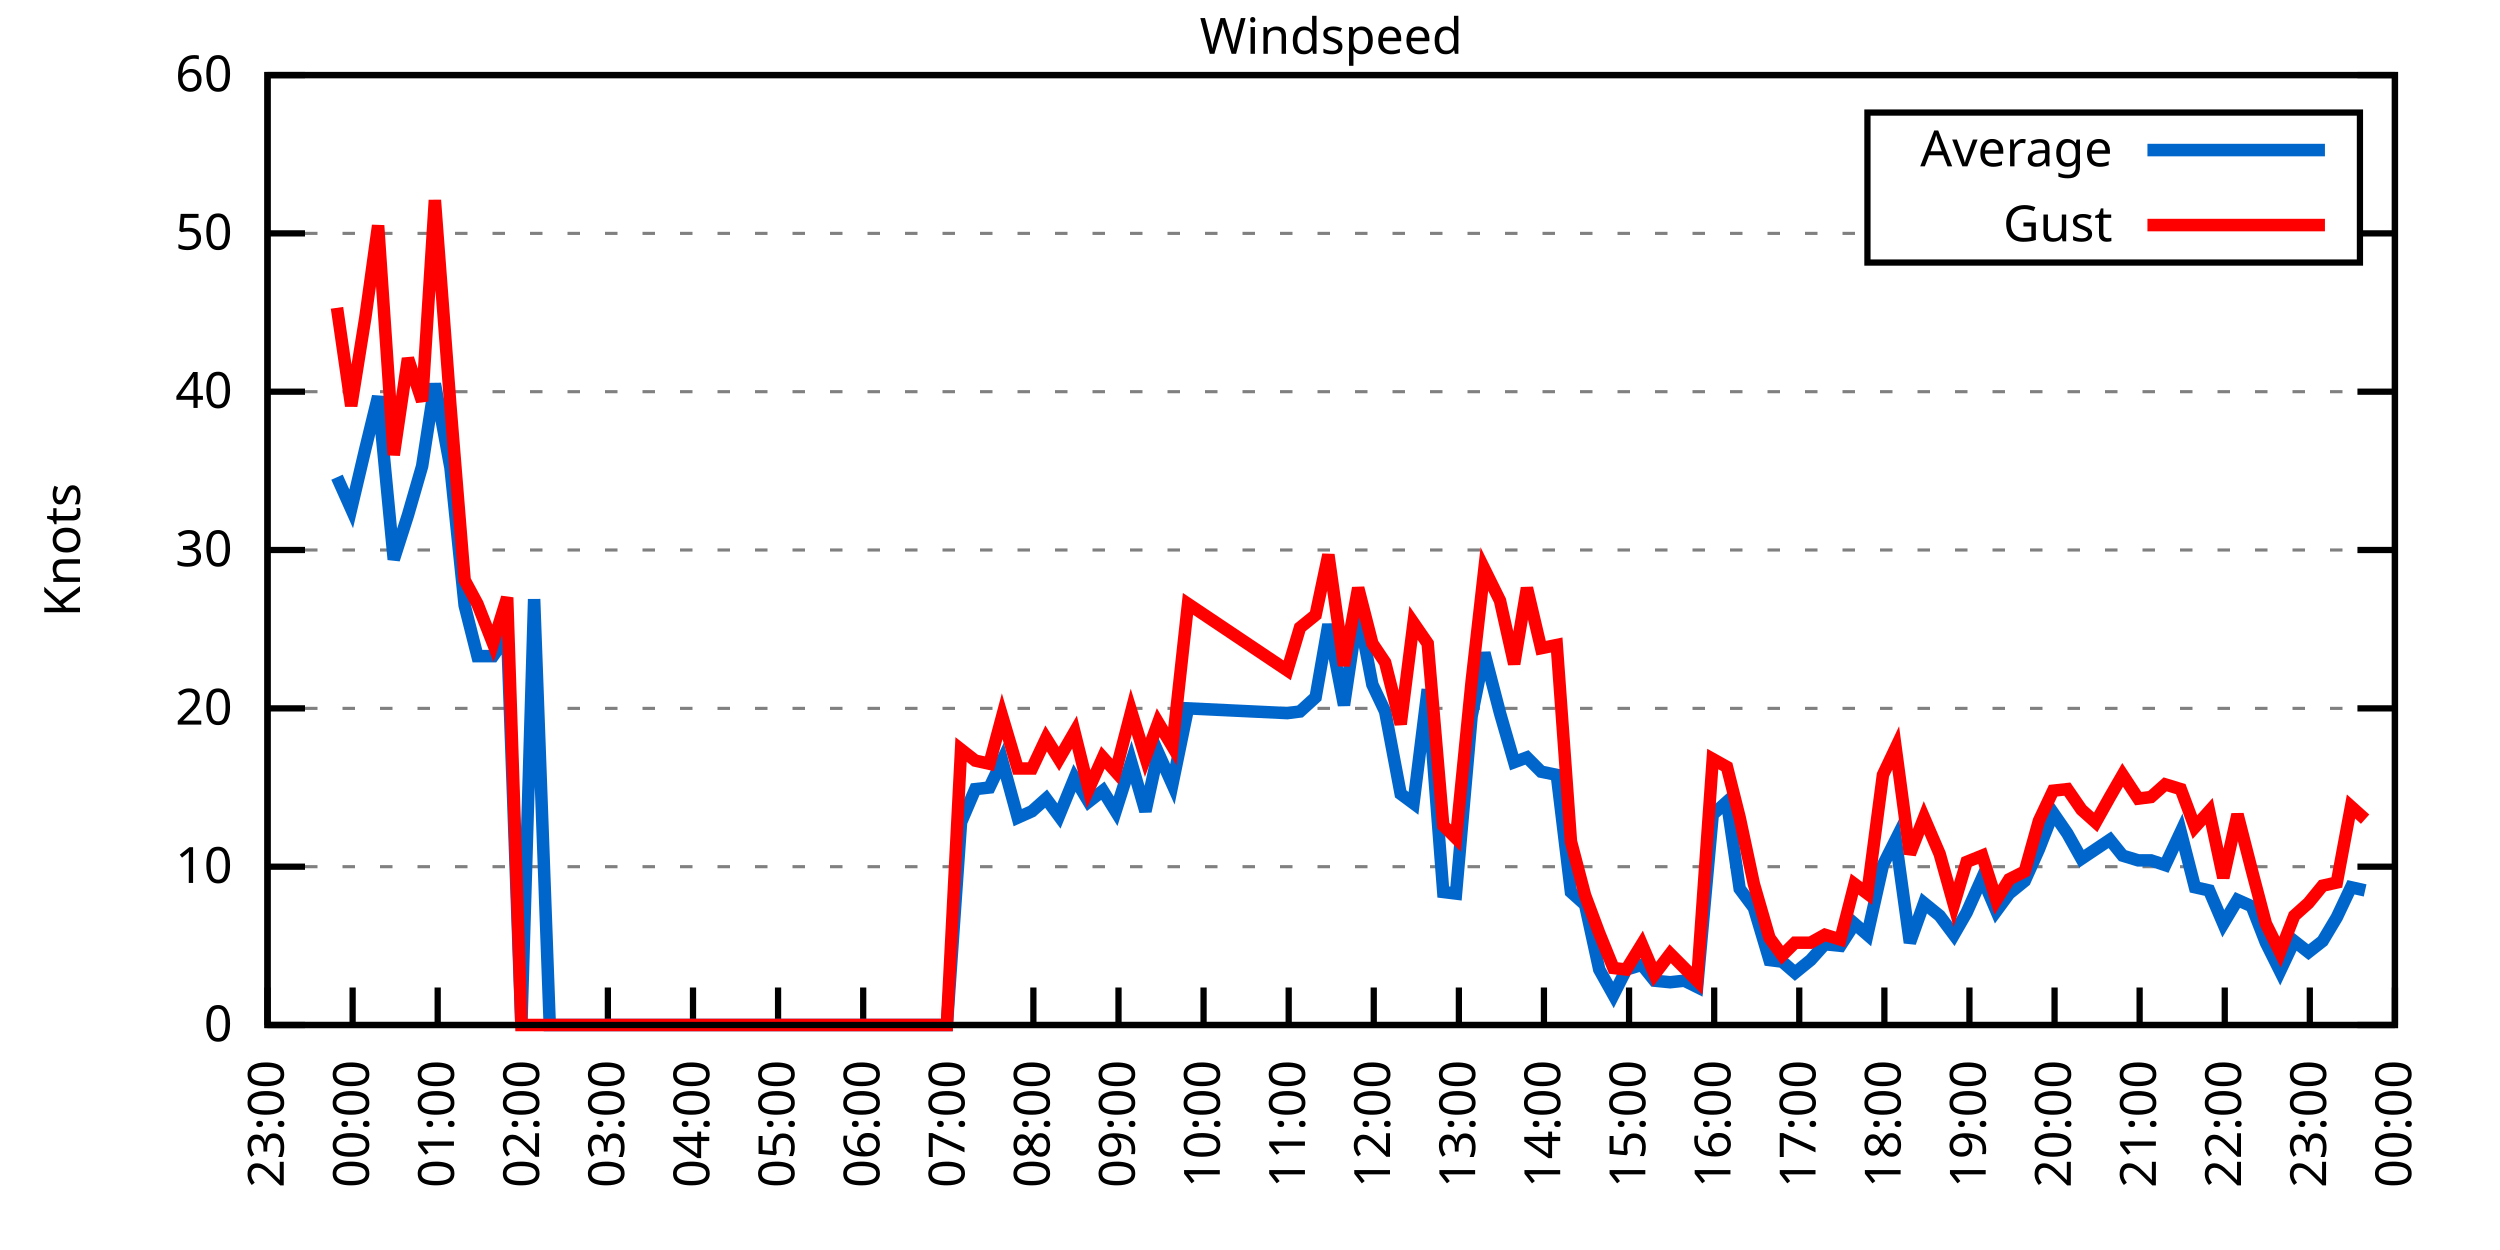
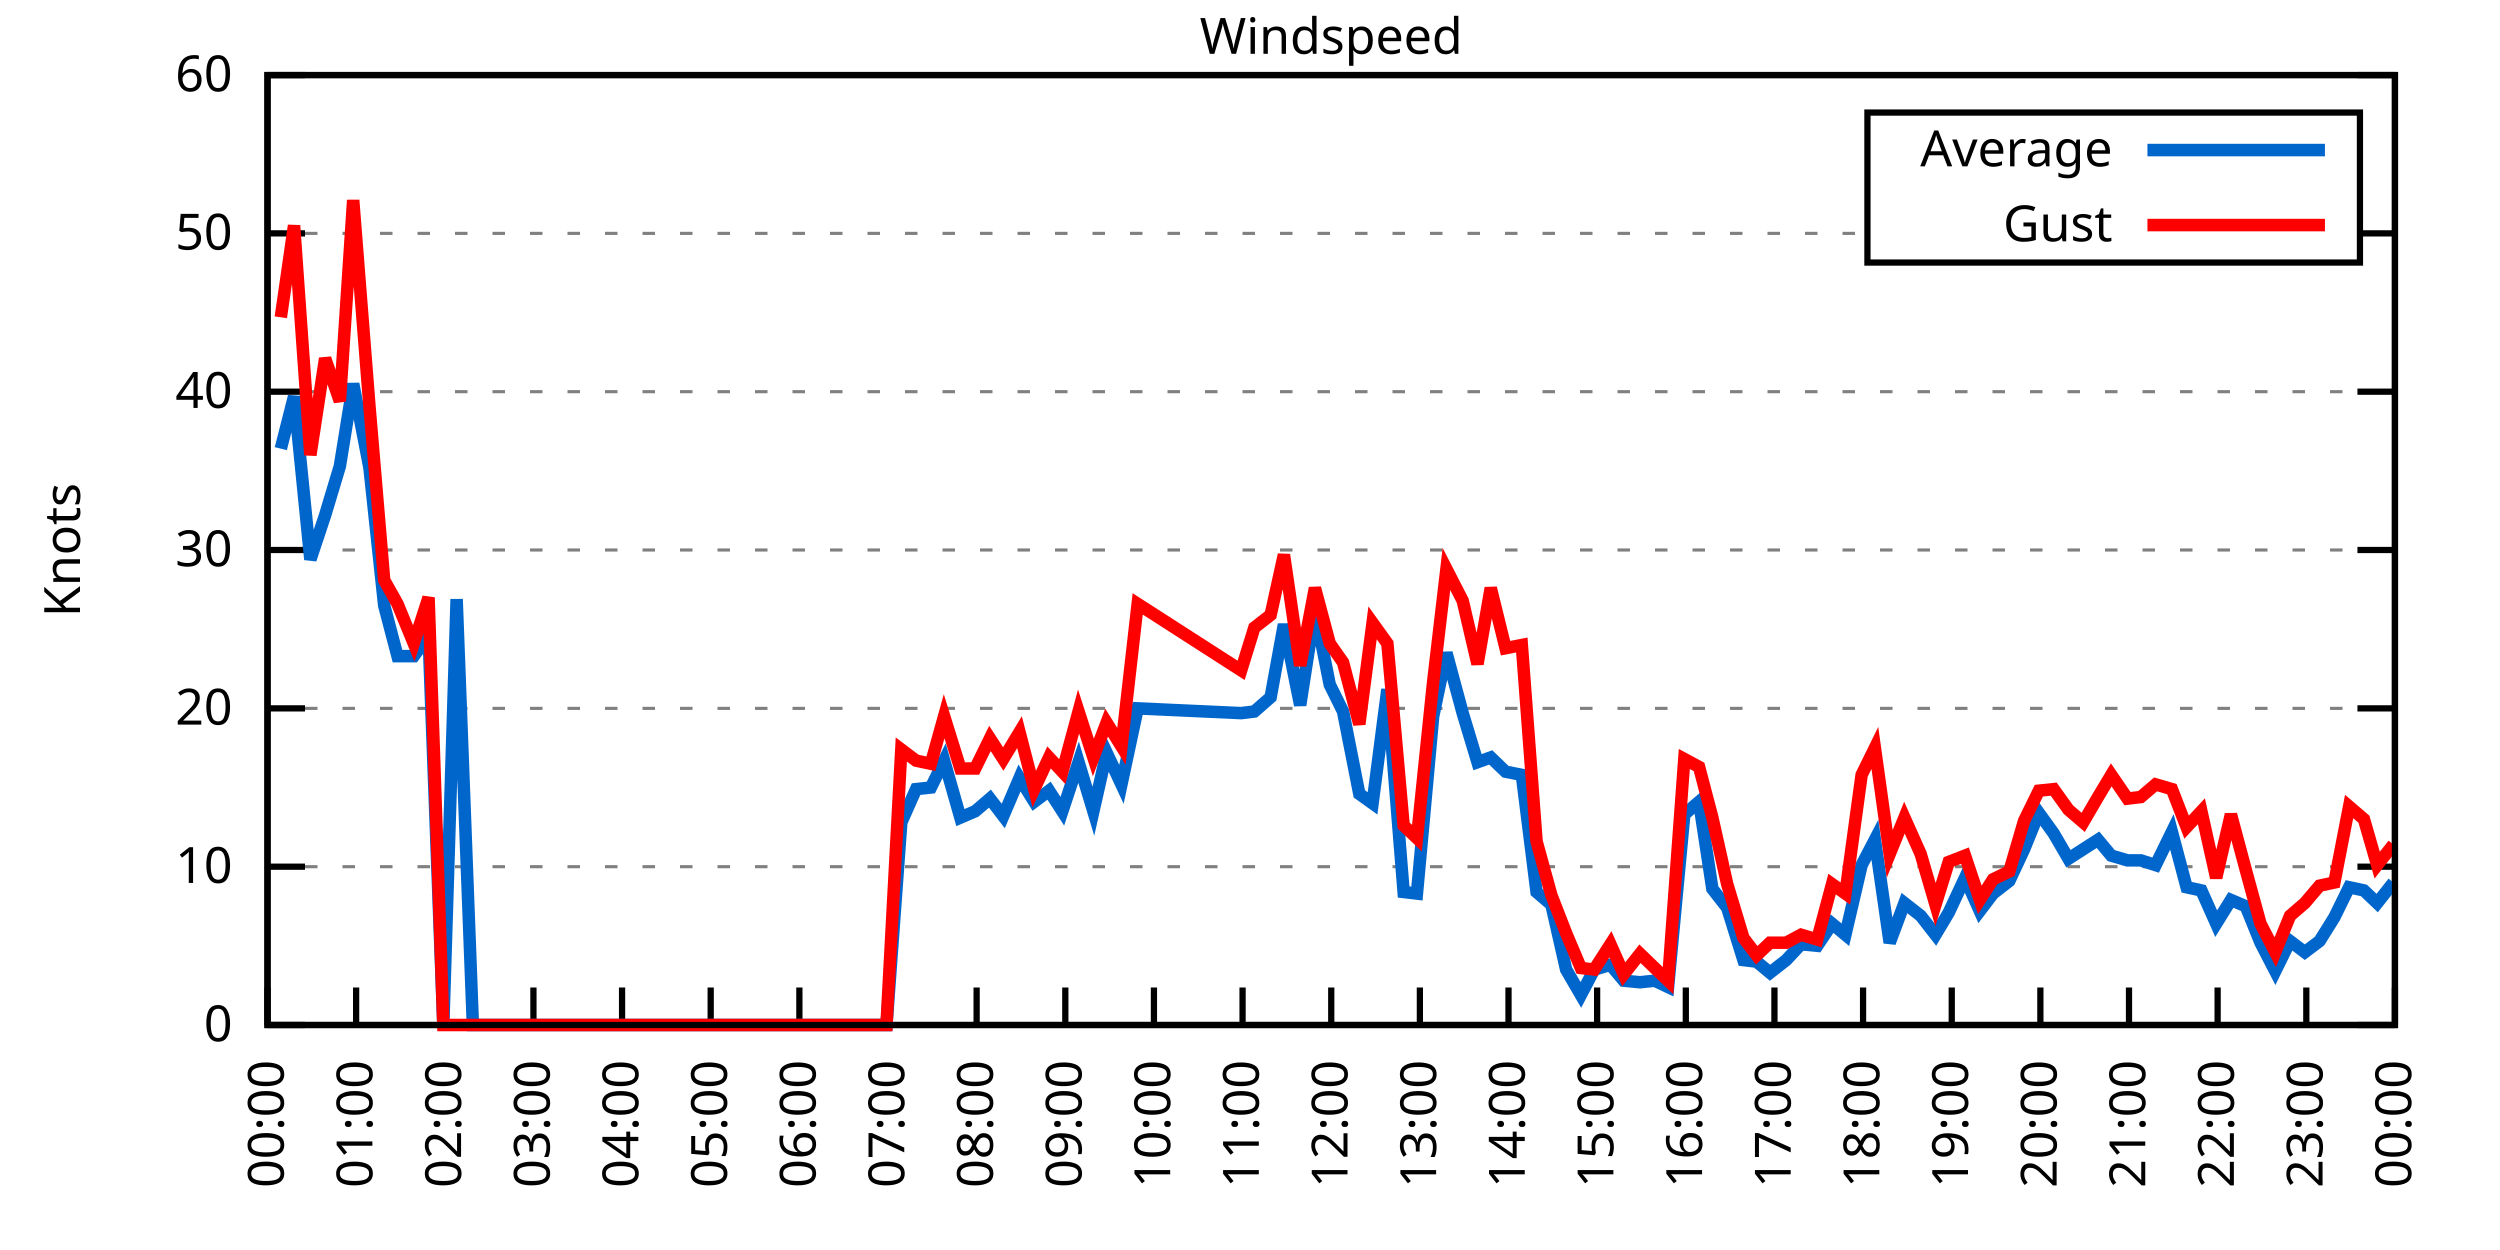
<svg xmlns="http://www.w3.org/2000/svg" xmlns:xlink="http://www.w3.org/1999/xlink" width="400" height="200" viewBox="0 0 400 200">
  <g id="gnuplot_canvas">
    <rect x="0" y="0" width="400" height="200" fill="none" />
    <defs>
      <circle id="gpDot" r="0.5" stroke-width="0.5" stroke="currentColor" />
      <path id="gpPt0" stroke-width="0.333" stroke="currentColor" d="M-1,0 h2 M0,-1 v2" />
      <path id="gpPt1" stroke-width="0.333" stroke="currentColor" d="M-1,-1 L1,1 M1,-1 L-1,1" />
      <path id="gpPt2" stroke-width="0.333" stroke="currentColor" d="M-1,0 L1,0 M0,-1 L0,1 M-1,-1 L1,1 M-1,1 L1,-1" />
      <rect id="gpPt3" stroke-width="0.333" stroke="currentColor" x="-1" y="-1" width="2" height="2" />
      <rect id="gpPt4" stroke-width="0.333" stroke="currentColor" fill="currentColor" x="-1" y="-1" width="2" height="2" />
      <circle id="gpPt5" stroke-width="0.333" stroke="currentColor" cx="0" cy="0" r="1" />
      <use xlink:href="#gpPt5" id="gpPt6" fill="currentColor" stroke="none" />
      <path id="gpPt7" stroke-width="0.333" stroke="currentColor" d="M0,-1.33 L-1.33,0.67 L1.33,0.67 z" />
      <use xlink:href="#gpPt7" id="gpPt8" fill="currentColor" stroke="none" />
      <use xlink:href="#gpPt7" id="gpPt9" stroke="currentColor" transform="rotate(180)" />
      <use xlink:href="#gpPt9" id="gpPt10" fill="currentColor" stroke="none" />
      <use xlink:href="#gpPt3" id="gpPt11" stroke="currentColor" transform="rotate(45)" />
      <use xlink:href="#gpPt11" id="gpPt12" fill="currentColor" stroke="none" />
      <path id="gpPt13" stroke-width="0.333" stroke="currentColor" d="M0,1.330 L1.265,0.411 L0.782,-1.067 L-0.782,-1.076 L-1.265,0.411 z" />
      <use xlink:href="#gpPt13" id="gpPt14" fill="currentColor" stroke="none" />
      <filter id="textbox" filterUnits="objectBoundingBox" x="0" y="0" height="1" width="1">
        <feFlood flood-color="white" flood-opacity="1" result="bgnd" />
        <feComposite in="SourceGraphic" in2="bgnd" operator="atop" />
      </filter>
      <filter id="greybox" filterUnits="objectBoundingBox" x="0" y="0" height="1" width="1">
        <feFlood flood-color="lightgrey" flood-opacity="1" result="grey" />
        <feComposite in="SourceGraphic" in2="grey" operator="atop" />
      </filter>
    </defs>
    <g fill="none" color="white" stroke="currentColor" stroke-width="1.00" stroke-linecap="butt" stroke-linejoin="miter">
</g>
    <g fill="none" color="black" stroke="currentColor" stroke-width="1.00" stroke-linecap="butt" stroke-linejoin="miter">
      <g stroke="none" shape-rendering="crispEdges">
        <polygon fill="rgb(255, 255, 255)" points="42.80,164.00 383.18,164.00 383.18,12.02 42.80,12.02 " />
      </g>
    </g>
    <g fill="none" color="black" stroke="currentColor" stroke-width="1.00" stroke-linecap="butt" stroke-linejoin="miter">
</g>
    <g fill="none" color="black" stroke="black" stroke-width="0.50" stroke-linecap="butt" stroke-linejoin="miter">
</g>
    <g fill="none" color="gray" stroke="currentColor" stroke-width="0.50" stroke-linecap="butt" stroke-linejoin="miter">
      <path stroke="gray" stroke-dasharray="2,4" class="gridline" d="M42.80,164.00 L383.19,164.00  " />
    </g>
    <g fill="none" color="gray" stroke="gray" stroke-width="1.00" stroke-linecap="butt" stroke-linejoin="miter">
</g>
    <g fill="none" color="black" stroke="currentColor" stroke-width="1.00" stroke-linecap="butt" stroke-linejoin="miter">
      <path stroke="black" d="M42.80,164.00 L48.80,164.00 M383.19,164.00 L377.19,164.00  " />
      <g transform="translate(37.20,166.60)" stroke="none" fill="black" font-family="Sans" font-size="8.00" text-anchor="end">
        <text>
          <tspan font-family="Sans"> 0</tspan>
        </text>
      </g>
    </g>
    <g fill="none" color="black" stroke="currentColor" stroke-width="1.00" stroke-linecap="butt" stroke-linejoin="miter">
</g>
    <g fill="none" color="black" stroke="black" stroke-width="0.50" stroke-linecap="butt" stroke-linejoin="miter">
</g>
    <g fill="none" color="gray" stroke="currentColor" stroke-width="0.50" stroke-linecap="butt" stroke-linejoin="miter">
      <path stroke="gray" stroke-dasharray="2,4" class="gridline" d="M42.80,138.67 L383.19,138.67  " />
    </g>
    <g fill="none" color="gray" stroke="gray" stroke-width="1.00" stroke-linecap="butt" stroke-linejoin="miter">
</g>
    <g fill="none" color="black" stroke="currentColor" stroke-width="1.00" stroke-linecap="butt" stroke-linejoin="miter">
      <path stroke="black" d="M42.80,138.67 L48.80,138.67 M383.19,138.67 L377.19,138.67  " />
      <g transform="translate(37.20,141.27)" stroke="none" fill="black" font-family="Sans" font-size="8.00" text-anchor="end">
        <text>
          <tspan font-family="Sans"> 10</tspan>
        </text>
      </g>
    </g>
    <g fill="none" color="black" stroke="currentColor" stroke-width="1.00" stroke-linecap="butt" stroke-linejoin="miter">
</g>
    <g fill="none" color="black" stroke="black" stroke-width="0.50" stroke-linecap="butt" stroke-linejoin="miter">
</g>
    <g fill="none" color="gray" stroke="currentColor" stroke-width="0.50" stroke-linecap="butt" stroke-linejoin="miter">
      <path stroke="gray" stroke-dasharray="2,4" class="gridline" d="M42.80,113.34 L383.19,113.34  " />
    </g>
    <g fill="none" color="gray" stroke="gray" stroke-width="1.00" stroke-linecap="butt" stroke-linejoin="miter">
</g>
    <g fill="none" color="black" stroke="currentColor" stroke-width="1.00" stroke-linecap="butt" stroke-linejoin="miter">
      <path stroke="black" d="M42.80,113.34 L48.80,113.34 M383.19,113.34 L377.19,113.34  " />
      <g transform="translate(37.20,115.94)" stroke="none" fill="black" font-family="Sans" font-size="8.00" text-anchor="end">
        <text>
          <tspan font-family="Sans"> 20</tspan>
        </text>
      </g>
    </g>
    <g fill="none" color="black" stroke="currentColor" stroke-width="1.00" stroke-linecap="butt" stroke-linejoin="miter">
</g>
    <g fill="none" color="black" stroke="black" stroke-width="0.50" stroke-linecap="butt" stroke-linejoin="miter">
</g>
    <g fill="none" color="gray" stroke="currentColor" stroke-width="0.50" stroke-linecap="butt" stroke-linejoin="miter">
      <path stroke="gray" stroke-dasharray="2,4" class="gridline" d="M42.80,88.00 L383.19,88.00  " />
    </g>
    <g fill="none" color="gray" stroke="gray" stroke-width="1.00" stroke-linecap="butt" stroke-linejoin="miter">
</g>
    <g fill="none" color="black" stroke="currentColor" stroke-width="1.00" stroke-linecap="butt" stroke-linejoin="miter">
      <path stroke="black" d="M42.80,88.00 L48.80,88.00 M383.19,88.00 L377.19,88.00  " />
      <g transform="translate(37.20,90.60)" stroke="none" fill="black" font-family="Sans" font-size="8.00" text-anchor="end">
        <text>
          <tspan font-family="Sans"> 30</tspan>
        </text>
      </g>
    </g>
    <g fill="none" color="black" stroke="currentColor" stroke-width="1.00" stroke-linecap="butt" stroke-linejoin="miter">
</g>
    <g fill="none" color="black" stroke="black" stroke-width="0.50" stroke-linecap="butt" stroke-linejoin="miter">
</g>
    <g fill="none" color="gray" stroke="currentColor" stroke-width="0.50" stroke-linecap="butt" stroke-linejoin="miter">
      <path stroke="gray" stroke-dasharray="2,4" class="gridline" d="M42.80,62.67 L383.19,62.67  " />
    </g>
    <g fill="none" color="gray" stroke="gray" stroke-width="1.00" stroke-linecap="butt" stroke-linejoin="miter">
</g>
    <g fill="none" color="black" stroke="currentColor" stroke-width="1.00" stroke-linecap="butt" stroke-linejoin="miter">
      <path stroke="black" d="M42.80,62.67 L48.80,62.67 M383.19,62.67 L377.19,62.67  " />
      <g transform="translate(37.20,65.27)" stroke="none" fill="black" font-family="Sans" font-size="8.00" text-anchor="end">
        <text>
          <tspan font-family="Sans"> 40</tspan>
        </text>
      </g>
    </g>
    <g fill="none" color="black" stroke="currentColor" stroke-width="1.00" stroke-linecap="butt" stroke-linejoin="miter">
</g>
    <g fill="none" color="black" stroke="black" stroke-width="0.50" stroke-linecap="butt" stroke-linejoin="miter">
</g>
    <g fill="none" color="gray" stroke="currentColor" stroke-width="0.50" stroke-linecap="butt" stroke-linejoin="miter">
      <path stroke="gray" stroke-dasharray="2,4" class="gridline" d="M42.80,37.34 L298.79,37.34 M377.59,37.34 L383.19,37.34  " />
    </g>
    <g fill="none" color="gray" stroke="gray" stroke-width="1.00" stroke-linecap="butt" stroke-linejoin="miter">
</g>
    <g fill="none" color="black" stroke="currentColor" stroke-width="1.00" stroke-linecap="butt" stroke-linejoin="miter">
      <path stroke="black" d="M42.80,37.34 L48.80,37.34 M383.19,37.34 L377.19,37.34  " />
      <g transform="translate(37.20,39.94)" stroke="none" fill="black" font-family="Sans" font-size="8.00" text-anchor="end">
        <text>
          <tspan font-family="Sans"> 50</tspan>
        </text>
      </g>
    </g>
    <g fill="none" color="black" stroke="currentColor" stroke-width="1.00" stroke-linecap="butt" stroke-linejoin="miter">
</g>
    <g fill="none" color="black" stroke="black" stroke-width="0.50" stroke-linecap="butt" stroke-linejoin="miter">
</g>
    <g fill="none" color="gray" stroke="currentColor" stroke-width="0.50" stroke-linecap="butt" stroke-linejoin="miter">
      <path stroke="gray" stroke-dasharray="2,4" class="gridline" d="M42.80,12.01 L383.19,12.01  " />
    </g>
    <g fill="none" color="gray" stroke="gray" stroke-width="1.00" stroke-linecap="butt" stroke-linejoin="miter">
</g>
    <g fill="none" color="black" stroke="currentColor" stroke-width="1.00" stroke-linecap="butt" stroke-linejoin="miter">
      <path stroke="black" d="M42.80,12.01 L48.80,12.01 M383.19,12.01 L377.19,12.01  " />
      <g transform="translate(37.20,14.61)" stroke="none" fill="black" font-family="Sans" font-size="8.00" text-anchor="end">
        <text>
          <tspan font-family="Sans"> 60</tspan>
        </text>
      </g>
    </g>
    <g fill="none" color="black" stroke="currentColor" stroke-width="1.00" stroke-linecap="butt" stroke-linejoin="miter">
      <path stroke="black" d="M42.80,164.00 L42.80,158.00  " />
      <g transform="translate(45.40,169.60) rotate(270.00)" stroke="none" fill="black" font-family="Sans" font-size="8.00" text-anchor="end">
        <text>
-           <tspan font-family="Sans">23:00</tspan>
-         </text>
-       </g>
-     </g>
-     <g fill="none" color="black" stroke="currentColor" stroke-width="1.00" stroke-linecap="butt" stroke-linejoin="miter">
-       <path stroke="black" d="M56.42,164.00 L56.42,158.00  " />
-       <g transform="translate(59.02,169.60) rotate(270.00)" stroke="none" fill="black" font-family="Sans" font-size="8.00" text-anchor="end">
-         <text>
          <tspan font-family="Sans">00:00</tspan>
        </text>
      </g>
    </g>
    <g fill="none" color="black" stroke="currentColor" stroke-width="1.00" stroke-linecap="butt" stroke-linejoin="miter">
-       <path stroke="black" d="M70.03,164.00 L70.03,158.00  " />
-       <g transform="translate(72.63,169.60) rotate(270.00)" stroke="none" fill="black" font-family="Sans" font-size="8.00" text-anchor="end">
+       <path stroke="black" d="M56.98,164.00 L56.98,158.00  " />
+       <g transform="translate(59.58,169.60) rotate(270.00)" stroke="none" fill="black" font-family="Sans" font-size="8.00" text-anchor="end">
        <text>
          <tspan font-family="Sans">01:00</tspan>
        </text>
      </g>
    </g>
    <g fill="none" color="black" stroke="currentColor" stroke-width="1.00" stroke-linecap="butt" stroke-linejoin="miter">
-       <path stroke="black" d="M83.65,164.00 L83.65,158.00  " />
-       <g transform="translate(86.25,169.60) rotate(270.00)" stroke="none" fill="black" font-family="Sans" font-size="8.00" text-anchor="end">
+       <path stroke="black" d="M71.17,164.00 L71.17,158.00  " />
+       <g transform="translate(73.77,169.60) rotate(270.00)" stroke="none" fill="black" font-family="Sans" font-size="8.00" text-anchor="end">
        <text>
          <tspan font-family="Sans">02:00</tspan>
        </text>
      </g>
    </g>
    <g fill="none" color="black" stroke="currentColor" stroke-width="1.00" stroke-linecap="butt" stroke-linejoin="miter">
-       <path stroke="black" d="M97.26,164.00 L97.26,158.00  " />
-       <g transform="translate(99.86,169.60) rotate(270.00)" stroke="none" fill="black" font-family="Sans" font-size="8.00" text-anchor="end">
+       <path stroke="black" d="M85.35,164.00 L85.35,158.00  " />
+       <g transform="translate(87.95,169.60) rotate(270.00)" stroke="none" fill="black" font-family="Sans" font-size="8.00" text-anchor="end">
        <text>
          <tspan font-family="Sans">03:00</tspan>
        </text>
      </g>
    </g>
    <g fill="none" color="black" stroke="currentColor" stroke-width="1.00" stroke-linecap="butt" stroke-linejoin="miter">
-       <path stroke="black" d="M110.88,164.00 L110.88,158.00  " />
-       <g transform="translate(113.48,169.60) rotate(270.00)" stroke="none" fill="black" font-family="Sans" font-size="8.00" text-anchor="end">
+       <path stroke="black" d="M99.53,164.00 L99.53,158.00  " />
+       <g transform="translate(102.13,169.60) rotate(270.00)" stroke="none" fill="black" font-family="Sans" font-size="8.00" text-anchor="end">
        <text>
          <tspan font-family="Sans">04:00</tspan>
        </text>
      </g>
    </g>
    <g fill="none" color="black" stroke="currentColor" stroke-width="1.00" stroke-linecap="butt" stroke-linejoin="miter">
-       <path stroke="black" d="M124.49,164.00 L124.49,158.00  " />
-       <g transform="translate(127.09,169.60) rotate(270.00)" stroke="none" fill="black" font-family="Sans" font-size="8.00" text-anchor="end">
+       <path stroke="black" d="M113.71,164.00 L113.71,158.00  " />
+       <g transform="translate(116.31,169.60) rotate(270.00)" stroke="none" fill="black" font-family="Sans" font-size="8.00" text-anchor="end">
        <text>
          <tspan font-family="Sans">05:00</tspan>
        </text>
      </g>
    </g>
    <g fill="none" color="black" stroke="currentColor" stroke-width="1.00" stroke-linecap="butt" stroke-linejoin="miter">
-       <path stroke="black" d="M138.11,164.00 L138.11,158.00  " />
-       <g transform="translate(140.71,169.60) rotate(270.00)" stroke="none" fill="black" font-family="Sans" font-size="8.00" text-anchor="end">
+       <path stroke="black" d="M127.90,164.00 L127.90,158.00  " />
+       <g transform="translate(130.50,169.60) rotate(270.00)" stroke="none" fill="black" font-family="Sans" font-size="8.00" text-anchor="end">
        <text>
          <tspan font-family="Sans">06:00</tspan>
        </text>
      </g>
    </g>
    <g fill="none" color="black" stroke="currentColor" stroke-width="1.00" stroke-linecap="butt" stroke-linejoin="miter">
-       <path stroke="black" d="M151.72,164.00 L151.72,158.00  " />
-       <g transform="translate(154.32,169.60) rotate(270.00)" stroke="none" fill="black" font-family="Sans" font-size="8.00" text-anchor="end">
+       <path stroke="black" d="M142.08,164.00 L142.08,158.00  " />
+       <g transform="translate(144.68,169.60) rotate(270.00)" stroke="none" fill="black" font-family="Sans" font-size="8.00" text-anchor="end">
        <text>
          <tspan font-family="Sans">07:00</tspan>
        </text>
      </g>
    </g>
    <g fill="none" color="black" stroke="currentColor" stroke-width="1.00" stroke-linecap="butt" stroke-linejoin="miter">
-       <path stroke="black" d="M165.34,164.00 L165.34,158.00  " />
-       <g transform="translate(167.94,169.60) rotate(270.00)" stroke="none" fill="black" font-family="Sans" font-size="8.00" text-anchor="end">
+       <path stroke="black" d="M156.26,164.00 L156.26,158.00  " />
+       <g transform="translate(158.86,169.60) rotate(270.00)" stroke="none" fill="black" font-family="Sans" font-size="8.00" text-anchor="end">
        <text>
          <tspan font-family="Sans">08:00</tspan>
        </text>
      </g>
    </g>
    <g fill="none" color="black" stroke="currentColor" stroke-width="1.00" stroke-linecap="butt" stroke-linejoin="miter">
-       <path stroke="black" d="M178.96,164.00 L178.96,158.00  " />
-       <g transform="translate(181.56,169.60) rotate(270.00)" stroke="none" fill="black" font-family="Sans" font-size="8.00" text-anchor="end">
+       <path stroke="black" d="M170.45,164.00 L170.45,158.00  " />
+       <g transform="translate(173.05,169.60) rotate(270.00)" stroke="none" fill="black" font-family="Sans" font-size="8.00" text-anchor="end">
        <text>
          <tspan font-family="Sans">09:00</tspan>
        </text>
      </g>
    </g>
    <g fill="none" color="black" stroke="currentColor" stroke-width="1.00" stroke-linecap="butt" stroke-linejoin="miter">
-       <path stroke="black" d="M192.57,164.00 L192.57,158.00  " />
-       <g transform="translate(195.17,169.60) rotate(270.00)" stroke="none" fill="black" font-family="Sans" font-size="8.00" text-anchor="end">
+       <path stroke="black" d="M184.63,164.00 L184.63,158.00  " />
+       <g transform="translate(187.23,169.60) rotate(270.00)" stroke="none" fill="black" font-family="Sans" font-size="8.00" text-anchor="end">
        <text>
          <tspan font-family="Sans">10:00</tspan>
        </text>
      </g>
    </g>
    <g fill="none" color="black" stroke="currentColor" stroke-width="1.00" stroke-linecap="butt" stroke-linejoin="miter">
-       <path stroke="black" d="M206.19,164.00 L206.19,158.00  " />
-       <g transform="translate(208.79,169.60) rotate(270.00)" stroke="none" fill="black" font-family="Sans" font-size="8.00" text-anchor="end">
+       <path stroke="black" d="M198.81,164.00 L198.81,158.00  " />
+       <g transform="translate(201.41,169.60) rotate(270.00)" stroke="none" fill="black" font-family="Sans" font-size="8.00" text-anchor="end">
        <text>
          <tspan font-family="Sans">11:00</tspan>
        </text>
      </g>
    </g>
    <g fill="none" color="black" stroke="currentColor" stroke-width="1.00" stroke-linecap="butt" stroke-linejoin="miter">
-       <path stroke="black" d="M219.80,164.00 L219.80,158.00  " />
-       <g transform="translate(222.40,169.60) rotate(270.00)" stroke="none" fill="black" font-family="Sans" font-size="8.00" text-anchor="end">
+       <path stroke="black" d="M213.00,164.00 L213.00,158.00  " />
+       <g transform="translate(215.60,169.60) rotate(270.00)" stroke="none" fill="black" font-family="Sans" font-size="8.00" text-anchor="end">
        <text>
          <tspan font-family="Sans">12:00</tspan>
        </text>
      </g>
    </g>
    <g fill="none" color="black" stroke="currentColor" stroke-width="1.00" stroke-linecap="butt" stroke-linejoin="miter">
-       <path stroke="black" d="M233.42,164.00 L233.42,158.00  " />
-       <g transform="translate(236.02,169.60) rotate(270.00)" stroke="none" fill="black" font-family="Sans" font-size="8.00" text-anchor="end">
+       <path stroke="black" d="M227.18,164.00 L227.18,158.00  " />
+       <g transform="translate(229.78,169.60) rotate(270.00)" stroke="none" fill="black" font-family="Sans" font-size="8.00" text-anchor="end">
        <text>
          <tspan font-family="Sans">13:00</tspan>
        </text>
      </g>
    </g>
    <g fill="none" color="black" stroke="currentColor" stroke-width="1.00" stroke-linecap="butt" stroke-linejoin="miter">
-       <path stroke="black" d="M247.03,164.00 L247.03,158.00  " />
-       <g transform="translate(249.63,169.60) rotate(270.00)" stroke="none" fill="black" font-family="Sans" font-size="8.00" text-anchor="end">
+       <path stroke="black" d="M241.36,164.00 L241.36,158.00  " />
+       <g transform="translate(243.96,169.60) rotate(270.00)" stroke="none" fill="black" font-family="Sans" font-size="8.00" text-anchor="end">
        <text>
          <tspan font-family="Sans">14:00</tspan>
        </text>
      </g>
    </g>
    <g fill="none" color="black" stroke="currentColor" stroke-width="1.00" stroke-linecap="butt" stroke-linejoin="miter">
-       <path stroke="black" d="M260.65,164.00 L260.65,158.00  " />
-       <g transform="translate(263.25,169.60) rotate(270.00)" stroke="none" fill="black" font-family="Sans" font-size="8.00" text-anchor="end">
+       <path stroke="black" d="M255.54,164.00 L255.54,158.00  " />
+       <g transform="translate(258.14,169.60) rotate(270.00)" stroke="none" fill="black" font-family="Sans" font-size="8.00" text-anchor="end">
        <text>
          <tspan font-family="Sans">15:00</tspan>
        </text>
      </g>
    </g>
    <g fill="none" color="black" stroke="currentColor" stroke-width="1.00" stroke-linecap="butt" stroke-linejoin="miter">
-       <path stroke="black" d="M274.27,164.00 L274.27,158.00  " />
-       <g transform="translate(276.87,169.60) rotate(270.00)" stroke="none" fill="black" font-family="Sans" font-size="8.00" text-anchor="end">
+       <path stroke="black" d="M269.73,164.00 L269.73,158.00  " />
+       <g transform="translate(272.33,169.60) rotate(270.00)" stroke="none" fill="black" font-family="Sans" font-size="8.00" text-anchor="end">
        <text>
          <tspan font-family="Sans">16:00</tspan>
        </text>
      </g>
    </g>
    <g fill="none" color="black" stroke="currentColor" stroke-width="1.00" stroke-linecap="butt" stroke-linejoin="miter">
-       <path stroke="black" d="M287.88,164.00 L287.88,158.00  " />
-       <g transform="translate(290.48,169.60) rotate(270.00)" stroke="none" fill="black" font-family="Sans" font-size="8.00" text-anchor="end">
+       <path stroke="black" d="M283.91,164.00 L283.91,158.00  " />
+       <g transform="translate(286.51,169.60) rotate(270.00)" stroke="none" fill="black" font-family="Sans" font-size="8.00" text-anchor="end">
        <text>
          <tspan font-family="Sans">17:00</tspan>
        </text>
      </g>
    </g>
    <g fill="none" color="black" stroke="currentColor" stroke-width="1.00" stroke-linecap="butt" stroke-linejoin="miter">
-       <path stroke="black" d="M301.50,164.00 L301.50,158.00  " />
-       <g transform="translate(304.10,169.60) rotate(270.00)" stroke="none" fill="black" font-family="Sans" font-size="8.00" text-anchor="end">
+       <path stroke="black" d="M298.09,164.00 L298.09,158.00  " />
+       <g transform="translate(300.69,169.60) rotate(270.00)" stroke="none" fill="black" font-family="Sans" font-size="8.00" text-anchor="end">
        <text>
          <tspan font-family="Sans">18:00</tspan>
        </text>
      </g>
    </g>
    <g fill="none" color="black" stroke="currentColor" stroke-width="1.00" stroke-linecap="butt" stroke-linejoin="miter">
-       <path stroke="black" d="M315.11,164.00 L315.11,158.00  " />
-       <g transform="translate(317.71,169.60) rotate(270.00)" stroke="none" fill="black" font-family="Sans" font-size="8.00" text-anchor="end">
+       <path stroke="black" d="M312.28,164.00 L312.28,158.00  " />
+       <g transform="translate(314.88,169.60) rotate(270.00)" stroke="none" fill="black" font-family="Sans" font-size="8.00" text-anchor="end">
        <text>
          <tspan font-family="Sans">19:00</tspan>
        </text>
      </g>
    </g>
    <g fill="none" color="black" stroke="currentColor" stroke-width="1.00" stroke-linecap="butt" stroke-linejoin="miter">
-       <path stroke="black" d="M328.73,164.00 L328.73,158.00  " />
-       <g transform="translate(331.33,169.60) rotate(270.00)" stroke="none" fill="black" font-family="Sans" font-size="8.00" text-anchor="end">
+       <path stroke="black" d="M326.46,164.00 L326.46,158.00  " />
+       <g transform="translate(329.06,169.60) rotate(270.00)" stroke="none" fill="black" font-family="Sans" font-size="8.00" text-anchor="end">
        <text>
          <tspan font-family="Sans">20:00</tspan>
        </text>
      </g>
    </g>
    <g fill="none" color="black" stroke="currentColor" stroke-width="1.00" stroke-linecap="butt" stroke-linejoin="miter">
-       <path stroke="black" d="M342.34,164.00 L342.34,158.00  " />
-       <g transform="translate(344.94,169.60) rotate(270.00)" stroke="none" fill="black" font-family="Sans" font-size="8.00" text-anchor="end">
+       <path stroke="black" d="M340.64,164.00 L340.64,158.00  " />
+       <g transform="translate(343.24,169.60) rotate(270.00)" stroke="none" fill="black" font-family="Sans" font-size="8.00" text-anchor="end">
        <text>
          <tspan font-family="Sans">21:00</tspan>
        </text>
      </g>
    </g>
    <g fill="none" color="black" stroke="currentColor" stroke-width="1.00" stroke-linecap="butt" stroke-linejoin="miter">
-       <path stroke="black" d="M355.96,164.00 L355.96,158.00  " />
-       <g transform="translate(358.56,169.60) rotate(270.00)" stroke="none" fill="black" font-family="Sans" font-size="8.00" text-anchor="end">
+       <path stroke="black" d="M354.82,164.00 L354.82,158.00  " />
+       <g transform="translate(357.42,169.60) rotate(270.00)" stroke="none" fill="black" font-family="Sans" font-size="8.00" text-anchor="end">
        <text>
          <tspan font-family="Sans">22:00</tspan>
        </text>
      </g>
    </g>
    <g fill="none" color="black" stroke="currentColor" stroke-width="1.00" stroke-linecap="butt" stroke-linejoin="miter">
-       <path stroke="black" d="M369.57,164.00 L369.57,158.00  " />
-       <g transform="translate(372.17,169.60) rotate(270.00)" stroke="none" fill="black" font-family="Sans" font-size="8.00" text-anchor="end">
+       <path stroke="black" d="M369.01,164.00 L369.01,158.00  " />
+       <g transform="translate(371.61,169.60) rotate(270.00)" stroke="none" fill="black" font-family="Sans" font-size="8.00" text-anchor="end">
        <text>
          <tspan font-family="Sans">23:00</tspan>
        </text>
      </g>
    </g>
    <g fill="none" color="black" stroke="currentColor" stroke-width="1.00" stroke-linecap="butt" stroke-linejoin="miter">
      <path stroke="black" d="M383.19,164.00 L383.19,158.00  " />
      <g transform="translate(385.79,169.60) rotate(270.00)" stroke="none" fill="black" font-family="Sans" font-size="8.00" text-anchor="end">
        <text>
          <tspan font-family="Sans">00:00</tspan>
        </text>
      </g>
    </g>
    <g fill="none" color="black" stroke="currentColor" stroke-width="1.00" stroke-linecap="butt" stroke-linejoin="miter">
</g>
    <g fill="none" color="black" stroke="currentColor" stroke-width="1.00" stroke-linecap="butt" stroke-linejoin="miter">
      <path stroke="black" d="M42.80,12.01 L42.80,164.00 L383.19,164.00 L383.19,12.01 L42.80,12.01 Z  " />
    </g>
    <g fill="none" color="black" stroke="currentColor" stroke-width="1.00" stroke-linecap="butt" stroke-linejoin="miter">
</g>
    <g fill="none" color="black" stroke="currentColor" stroke-width="1.00" stroke-linecap="butt" stroke-linejoin="miter">
      <path stroke="black" d="M298.79,42.01 L298.79,18.01 L377.59,18.01 L377.59,42.01 L298.79,42.01 Z  " />
    </g>
    <g id="Windspeed_plot_1">
      <g fill="none" color="white" stroke="black" stroke-width="2.00" stroke-linecap="butt" stroke-linejoin="miter">
</g>
      <g fill="none" color="black" stroke="currentColor" stroke-width="2.00" stroke-linecap="butt" stroke-linejoin="miter">
        <g transform="translate(337.99,26.61)" stroke="none" fill="black" font-family="Sans" font-size="8.00" text-anchor="end">
          <text>
            <tspan font-family="Sans">Average</tspan>
          </text>
        </g>
      </g>
      <g fill="none" color="black" stroke="currentColor" stroke-width="2.00" stroke-linecap="butt" stroke-linejoin="miter">
-         <path stroke="rgb(  0, 102, 204)" d="M343.59,24.01 L371.99,24.01 M53.92,76.35 L56.19,81.42 L58.46,71.79 L60.50,63.43 L63.00,89.52 L65.27,82.43   L67.54,74.58 L69.58,61.41 L72.07,74.83 L74.34,96.87 L76.39,104.98 L78.88,104.98 L81.15,101.68 L83.42,164.00   L85.46,95.86 L87.96,164.00 L90.00,164.00 L92.50,164.00 L94.77,164.00 L97.04,164.00 L99.30,164.00 L101.35,164.00   L103.84,164.00 L105.89,164.00 L108.15,164.00 L110.65,164.00 L112.92,164.00 L114.96,164.00 L117.23,164.00 L119.73,164.00   L121.77,164.00 L126.54,164.00 L128.81,164.00 L130.85,164.00 L133.34,164.00 L135.61,164.00 L137.88,164.00 L142.42,164.00   L144.69,164.00 L146.96,164.00 L149.23,164.00 L151.50,164.00 L153.77,131.58 L156.04,126.26 L158.31,126.00 L160.35,121.70   L162.84,130.82 L165.11,129.80 L167.38,127.78 L169.43,130.56 L171.92,124.48 L174.19,128.28 L176.46,126.51 L178.50,129.80   L181.00,121.95 L183.27,129.80 L185.31,120.43 L187.58,125.50 L190.08,113.34 L205.96,114.10 L208.00,113.84 L210.50,111.56   L212.54,99.91 L215.04,112.83 L217.31,97.63 L219.58,109.54 L221.62,113.84 L224.11,127.02 L226.16,128.54 L228.43,110.30   L230.92,142.72 L232.96,142.97 L235.46,114.60 L237.50,104.47 L240.00,114.10 L242.27,121.95 L244.31,121.19 L246.58,123.47   L249.08,123.98 L251.35,142.72 L253.61,144.75 L255.88,155.13 L258.15,159.19 L260.20,155.13 L262.69,154.37 L264.73,156.91   L267.23,157.16 L269.50,156.91 L271.54,157.92 L274.04,130.31 L276.31,128.28 L278.35,142.21 L280.62,145.25 L283.12,153.61   L285.16,153.87 L287.20,155.64 L289.70,153.61 L291.97,151.08 L294.46,151.33 L296.73,147.79 L298.77,149.56 L301.27,138.42   L303.31,134.36 L305.58,150.83 L307.85,144.49 L310.35,146.52 L312.62,149.56 L314.66,146.01 L317.15,140.44 L319.42,145.76   L321.47,142.97 L323.96,140.95 L326.23,135.88 L328.50,130.06 L330.77,133.35 L333.04,137.40 L335.31,135.88 L337.58,134.36   L339.62,136.90 L342.12,137.66 L344.16,137.66 L346.43,138.42 L348.92,133.10 L351.19,141.96 L353.46,142.47 L355.73,147.79   L358.00,143.99 L360.27,145.00 L362.54,150.83 L364.81,155.39 L367.08,150.57 L369.35,152.35 L371.62,150.57 L373.89,146.77   L376.16,141.96 L378.42,142.47  " />
+         <path stroke="rgb(  0, 102, 204)" d="M343.59,24.01 L371.99,24.01 M44.93,71.79 L47.05,63.43 L49.66,89.52 L52.02,82.43 L54.38,74.58 L56.51,61.41   L59.11,74.83 L61.47,96.87 L63.60,104.98 L66.20,104.98 L68.57,101.68 L70.93,164.00 L73.06,95.86 L75.66,164.00   L77.78,164.00 L80.38,164.00 L82.75,164.00 L85.11,164.00 L87.48,164.00 L89.60,164.00 L92.20,164.00 L94.33,164.00   L96.70,164.00 L99.30,164.00 L101.66,164.00 L103.79,164.00 L106.15,164.00 L108.75,164.00 L110.88,164.00 L115.84,164.00   L118.21,164.00 L120.33,164.00 L122.93,164.00 L125.30,164.00 L127.66,164.00 L132.39,164.00 L134.75,164.00 L137.12,164.00   L139.48,164.00 L141.84,164.00 L144.21,131.58 L146.57,126.26 L148.94,126.00 L151.06,121.70 L153.66,130.82 L156.03,129.80   L158.39,127.78 L160.52,130.56 L163.12,124.48 L165.48,128.28 L167.85,126.51 L169.97,129.80 L172.57,121.95 L174.94,129.80   L177.06,120.43 L179.43,125.50 L182.03,113.34 L198.58,114.10 L200.70,113.84 L203.30,111.56 L205.43,99.91 L208.03,112.83   L210.39,97.63 L212.76,109.54 L214.89,113.84 L217.49,127.02 L219.61,128.54 L221.98,110.30 L224.58,142.72 L226.71,142.97   L229.31,114.60 L231.43,104.47 L234.03,114.10 L236.40,121.95 L238.52,121.19 L240.89,123.47 L243.49,123.98 L245.85,142.72   L248.22,144.75 L250.58,155.13 L252.94,159.19 L255.07,155.13 L257.67,154.37 L259.80,156.91 L262.40,157.16 L264.76,156.91   L266.89,157.92 L269.49,130.31 L271.85,128.28 L273.98,142.21 L276.35,145.25 L278.95,153.61 L281.07,153.87 L283.20,155.64   L285.80,153.61 L288.16,151.08 L290.76,151.33 L293.13,147.79 L295.26,149.56 L297.86,138.42 L299.98,134.36 L302.35,150.83   L304.71,144.49 L307.31,146.52 L309.68,149.56 L311.80,146.01 L314.40,140.44 L316.77,145.76 L318.89,142.97 L321.49,140.95   L323.86,135.88 L326.22,130.06 L328.59,133.35 L330.95,137.40 L333.31,135.88 L335.68,134.36 L337.80,136.90 L340.40,137.66   L342.53,137.66 L344.90,138.42 L347.50,133.10 L349.86,141.96 L352.22,142.47 L354.59,147.79 L356.95,143.99 L359.32,145.00   L361.68,150.83 L364.04,155.39 L366.41,150.57 L368.77,152.35 L371.13,150.57 L373.50,146.77 L375.86,141.96 L378.23,142.47   L380.35,144.49 L382.95,141.20  " />
      </g>
    </g>
    <g id="Windspeed_plot_2">
      <g fill="none" color="black" stroke="currentColor" stroke-width="2.00" stroke-linecap="butt" stroke-linejoin="miter">
        <g transform="translate(337.99,38.61)" stroke="none" fill="black" font-family="Sans" font-size="8.00" text-anchor="end">
          <text>
            <tspan font-family="Sans">Gust</tspan>
          </text>
        </g>
      </g>
      <g fill="none" color="black" stroke="currentColor" stroke-width="2.00" stroke-linecap="butt" stroke-linejoin="miter">
-         <path stroke="rgb(255,   0,   0)" d="M343.59,36.01 L371.99,36.01 M53.92,49.25 L56.19,64.95 L58.46,50.77 L60.50,36.08 L63.00,72.81 L65.27,57.35   L67.54,64.19 L69.58,32.02 L72.07,64.95 L74.34,92.82 L76.39,96.62 L78.88,102.95 L81.15,95.60 L83.42,164.00   L85.46,164.00 L87.96,164.00 L90.00,164.00 L92.50,164.00 L94.77,164.00 L97.04,164.00 L99.30,164.00 L101.35,164.00   L103.84,164.00 L105.89,164.00 L108.15,164.00 L110.65,164.00 L112.92,164.00 L114.96,164.00 L117.23,164.00 L119.73,164.00   L121.77,164.00 L126.54,164.00 L128.81,164.00 L130.85,164.00 L133.34,164.00 L135.61,164.00 L137.88,164.00 L142.42,164.00   L144.69,164.00 L146.96,164.00 L149.23,164.00 L151.50,164.00 L153.77,119.92 L156.04,121.70 L158.31,122.20 L160.35,114.60   L162.84,122.96 L165.11,122.96 L167.38,118.15 L169.43,121.44 L171.92,117.14 L174.19,126.26 L176.46,121.19 L178.50,123.47   L181.00,113.84 L183.27,121.19 L185.31,115.62 L187.58,119.42 L190.08,96.62 L205.96,107.26 L208.00,100.42 L210.50,98.39   L212.54,88.76 L215.04,106.50 L217.31,94.08 L219.58,102.95 L221.62,105.99 L224.11,115.87 L226.16,99.66 L228.43,102.95   L230.92,132.08 L232.96,134.11 L235.46,109.03 L237.50,91.04 L240.00,96.11 L242.27,106.24 L244.31,94.08 L246.58,103.71   L249.08,103.20 L251.35,134.62 L253.61,143.23 L255.88,149.31 L258.15,154.88 L260.20,155.13 L262.69,151.08 L264.73,155.89   L267.23,152.60 L269.50,154.88 L271.54,156.91 L274.04,121.44 L276.31,122.71 L278.35,130.82 L280.62,141.45 L283.12,150.07   L285.16,152.85 L287.20,150.83 L289.70,150.83 L291.97,149.56 L294.46,150.32 L296.73,141.45 L298.77,142.97 L301.27,123.98   L303.31,119.67 L305.58,136.64 L307.85,130.82 L310.35,136.64 L312.62,144.75 L314.66,137.91 L317.15,136.90 L319.42,143.99   L321.47,140.69 L323.96,139.43 L326.23,131.32 L328.50,126.51 L330.77,126.26 L333.04,129.55 L335.31,131.58 L337.58,127.52   L339.62,123.98 L342.12,127.78 L344.16,127.52 L346.43,125.50 L348.92,126.26 L351.19,132.34 L353.46,129.80 L355.73,140.44   L358.00,130.31 L360.27,139.17 L362.54,147.79 L364.81,152.35 L367.08,146.52 L369.35,144.49 L371.62,141.71 L373.89,141.20   L376.16,129.04 L378.42,131.07  " />
+         <path stroke="rgb(255,   0,   0)" d="M343.59,36.01 L371.99,36.01 M44.93,50.77 L47.05,36.08 L49.66,72.81 L52.02,57.35 L54.38,64.19 L56.51,32.02   L59.11,64.95 L61.47,92.82 L63.60,96.62 L66.20,102.95 L68.57,95.60 L70.93,164.00 L73.06,164.00 L75.66,164.00   L77.78,164.00 L80.38,164.00 L82.75,164.00 L85.11,164.00 L87.48,164.00 L89.60,164.00 L92.20,164.00 L94.33,164.00   L96.70,164.00 L99.30,164.00 L101.66,164.00 L103.79,164.00 L106.15,164.00 L108.75,164.00 L110.88,164.00 L115.84,164.00   L118.21,164.00 L120.33,164.00 L122.93,164.00 L125.30,164.00 L127.66,164.00 L132.39,164.00 L134.75,164.00 L137.12,164.00   L139.48,164.00 L141.84,164.00 L144.21,119.92 L146.57,121.70 L148.94,122.20 L151.06,114.60 L153.66,122.96 L156.03,122.96   L158.39,118.15 L160.52,121.44 L163.12,117.14 L165.48,126.26 L167.85,121.19 L169.97,123.47 L172.57,113.84 L174.94,121.19   L177.06,115.62 L179.43,119.42 L182.03,96.62 L198.58,107.26 L200.70,100.42 L203.30,98.39 L205.43,88.76 L208.03,106.50   L210.39,94.08 L212.76,102.95 L214.89,105.99 L217.49,115.87 L219.61,99.66 L221.98,102.95 L224.58,132.08 L226.71,134.11   L229.31,109.03 L231.43,91.04 L234.03,96.11 L236.40,106.24 L238.52,94.08 L240.89,103.71 L243.49,103.20 L245.85,134.62   L248.22,143.23 L250.58,149.31 L252.94,154.88 L255.07,155.13 L257.67,151.08 L259.80,155.89 L262.40,152.60 L264.76,154.88   L266.89,156.91 L269.49,121.44 L271.85,122.71 L273.98,130.82 L276.35,141.45 L278.95,150.07 L281.07,152.85 L283.20,150.83   L285.80,150.83 L288.16,149.56 L290.76,150.32 L293.13,141.45 L295.26,142.97 L297.86,123.98 L299.98,119.67 L302.35,136.64   L304.71,130.82 L307.31,136.64 L309.68,144.75 L311.80,137.91 L314.40,136.90 L316.77,143.99 L318.89,140.69 L321.49,139.43   L323.86,131.32 L326.22,126.51 L328.59,126.26 L330.95,129.55 L333.31,131.58 L335.68,127.52 L337.80,123.98 L340.40,127.78   L342.53,127.52 L344.90,125.50 L347.50,126.26 L349.86,132.34 L352.22,129.80 L354.59,140.44 L356.95,130.31 L359.32,139.17   L361.68,147.79 L364.04,152.35 L366.41,146.52 L368.77,144.49 L371.13,141.71 L373.50,141.20 L375.86,129.04 L378.23,131.07   L380.35,138.42 L382.95,135.12  " />
      </g>
    </g>
    <g fill="none" color="black" stroke="currentColor" stroke-width="2.00" stroke-linecap="butt" stroke-linejoin="miter">
</g>
    <g fill="none" color="black" stroke="black" stroke-width="1.00" stroke-linecap="butt" stroke-linejoin="miter">
</g>
    <g fill="none" color="black" stroke="currentColor" stroke-width="1.00" stroke-linecap="butt" stroke-linejoin="miter">
      <path stroke="black" d="M42.80,12.01 L42.80,164.00 L383.19,164.00 L383.19,12.01 L42.80,12.01 Z  " />
      <g transform="translate(12.80,88.01) rotate(270.00)" stroke="none" fill="black" font-family="Sans" font-size="8.00" text-anchor="middle">
        <text>
          <tspan font-family="Sans">Knots</tspan>
        </text>
      </g>
    </g>
    <g fill="none" color="black" stroke="currentColor" stroke-width="1.00" stroke-linecap="butt" stroke-linejoin="miter">
</g>
    <g fill="none" color="black" stroke="currentColor" stroke-width="1.00" stroke-linecap="butt" stroke-linejoin="miter">
      <g transform="translate(212.99,8.61)" stroke="none" fill="black" font-family="Sans" font-size="8.00" text-anchor="middle">
        <text>
          <tspan font-family="Sans">Windspeed</tspan>
        </text>
      </g>
    </g>
    <g fill="none" color="black" stroke="currentColor" stroke-width="1.00" stroke-linecap="butt" stroke-linejoin="miter">
</g>
  </g>
</svg>
